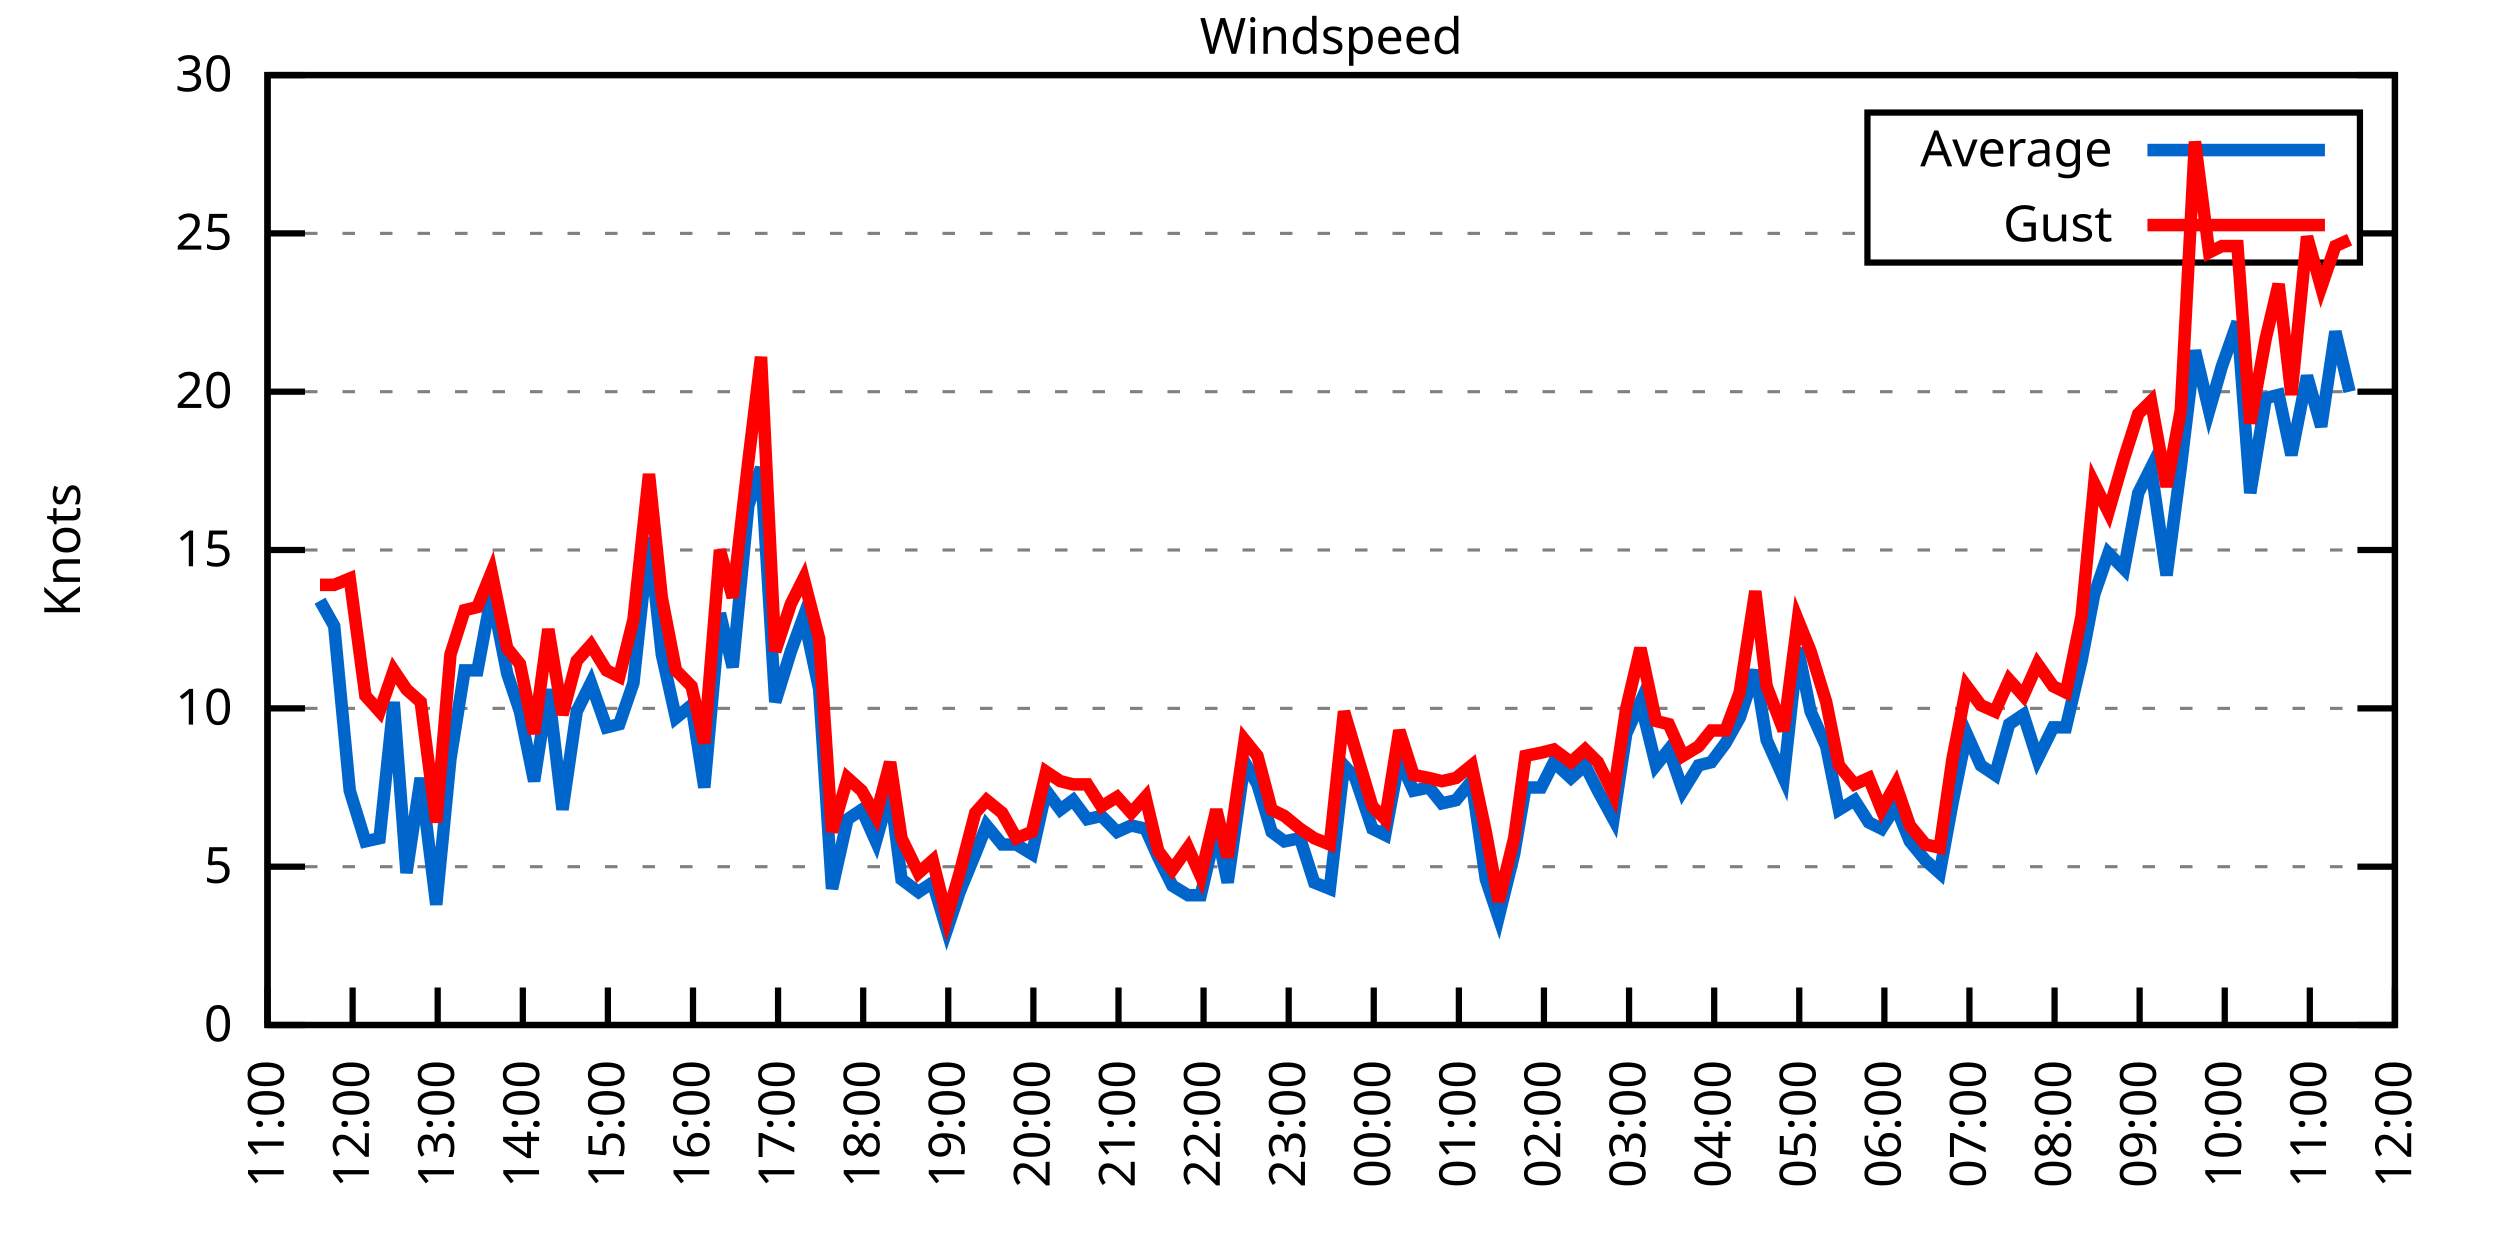
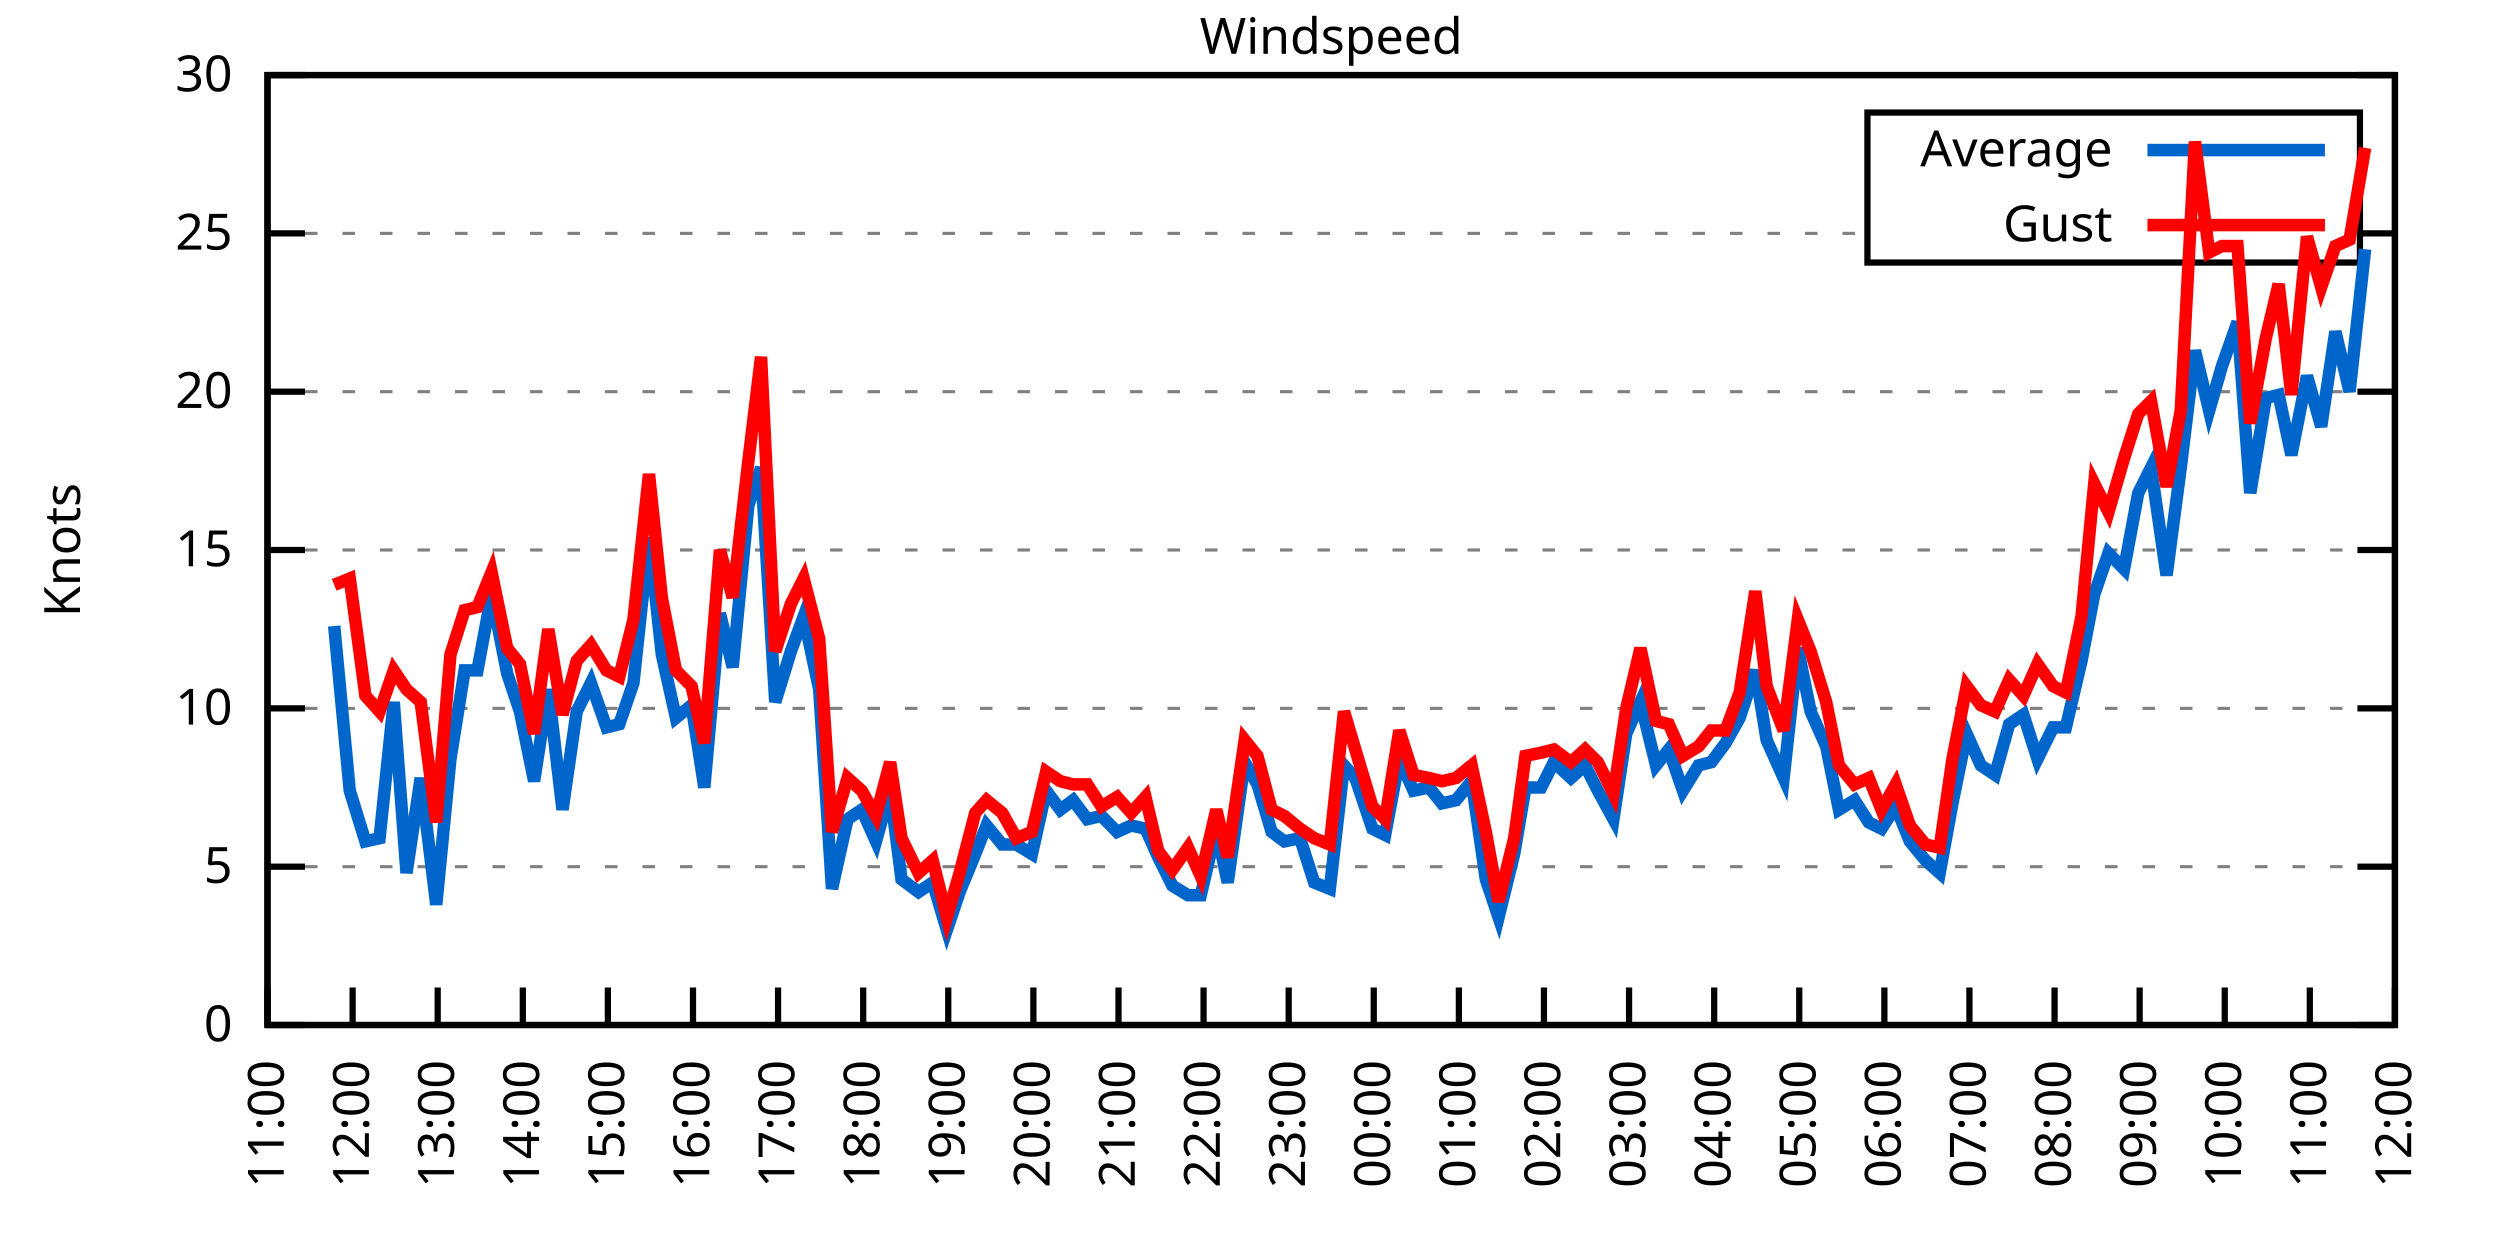
<svg xmlns="http://www.w3.org/2000/svg" xmlns:xlink="http://www.w3.org/1999/xlink" width="400" height="200" viewBox="0 0 400 200">
  <g id="gnuplot_canvas">
    <rect x="0" y="0" width="400" height="200" fill="none" />
    <defs>
      <circle id="gpDot" r="0.5" stroke-width="0.5" stroke="currentColor" />
      <path id="gpPt0" stroke-width="0.333" stroke="currentColor" d="M-1,0 h2 M0,-1 v2" />
      <path id="gpPt1" stroke-width="0.333" stroke="currentColor" d="M-1,-1 L1,1 M1,-1 L-1,1" />
      <path id="gpPt2" stroke-width="0.333" stroke="currentColor" d="M-1,0 L1,0 M0,-1 L0,1 M-1,-1 L1,1 M-1,1 L1,-1" />
      <rect id="gpPt3" stroke-width="0.333" stroke="currentColor" x="-1" y="-1" width="2" height="2" />
      <rect id="gpPt4" stroke-width="0.333" stroke="currentColor" fill="currentColor" x="-1" y="-1" width="2" height="2" />
      <circle id="gpPt5" stroke-width="0.333" stroke="currentColor" cx="0" cy="0" r="1" />
      <use xlink:href="#gpPt5" id="gpPt6" fill="currentColor" stroke="none" />
      <path id="gpPt7" stroke-width="0.333" stroke="currentColor" d="M0,-1.33 L-1.33,0.67 L1.33,0.67 z" />
      <use xlink:href="#gpPt7" id="gpPt8" fill="currentColor" stroke="none" />
      <use xlink:href="#gpPt7" id="gpPt9" stroke="currentColor" transform="rotate(180)" />
      <use xlink:href="#gpPt9" id="gpPt10" fill="currentColor" stroke="none" />
      <use xlink:href="#gpPt3" id="gpPt11" stroke="currentColor" transform="rotate(45)" />
      <use xlink:href="#gpPt11" id="gpPt12" fill="currentColor" stroke="none" />
      <path id="gpPt13" stroke-width="0.333" stroke="currentColor" d="M0,1.330 L1.265,0.411 L0.782,-1.067 L-0.782,-1.076 L-1.265,0.411 z" />
      <use xlink:href="#gpPt13" id="gpPt14" fill="currentColor" stroke="none" />
      <filter id="textbox" filterUnits="objectBoundingBox" x="0" y="0" height="1" width="1">
        <feFlood flood-color="white" flood-opacity="1" result="bgnd" />
        <feComposite in="SourceGraphic" in2="bgnd" operator="atop" />
      </filter>
      <filter id="greybox" filterUnits="objectBoundingBox" x="0" y="0" height="1" width="1">
        <feFlood flood-color="lightgrey" flood-opacity="1" result="grey" />
        <feComposite in="SourceGraphic" in2="grey" operator="atop" />
      </filter>
    </defs>
    <g fill="none" color="white" stroke="currentColor" stroke-width="1.00" stroke-linecap="butt" stroke-linejoin="miter">
</g>
    <g fill="none" color="black" stroke="currentColor" stroke-width="1.00" stroke-linecap="butt" stroke-linejoin="miter">
      <g stroke="none" shape-rendering="crispEdges">
        <polygon fill="rgb(255, 255, 255)" points="42.80,164.00 383.18,164.00 383.18,12.02 42.80,12.02 " />
      </g>
    </g>
    <g fill="none" color="black" stroke="currentColor" stroke-width="1.00" stroke-linecap="butt" stroke-linejoin="miter">
</g>
    <g fill="none" color="black" stroke="black" stroke-width="0.50" stroke-linecap="butt" stroke-linejoin="miter">
</g>
    <g fill="none" color="gray" stroke="currentColor" stroke-width="0.50" stroke-linecap="butt" stroke-linejoin="miter">
      <path stroke="gray" stroke-dasharray="2,4" class="gridline" d="M42.80,164.00 L383.19,164.00  " />
    </g>
    <g fill="none" color="gray" stroke="gray" stroke-width="1.00" stroke-linecap="butt" stroke-linejoin="miter">
</g>
    <g fill="none" color="black" stroke="currentColor" stroke-width="1.00" stroke-linecap="butt" stroke-linejoin="miter">
      <path stroke="black" d="M42.80,164.00 L48.80,164.00 M383.19,164.00 L377.19,164.00  " />
      <g transform="translate(37.20,166.60)" stroke="none" fill="black" font-family="Sans" font-size="8.00" text-anchor="end">
        <text>
          <tspan font-family="Sans"> 0</tspan>
        </text>
      </g>
    </g>
    <g fill="none" color="black" stroke="currentColor" stroke-width="1.00" stroke-linecap="butt" stroke-linejoin="miter">
</g>
    <g fill="none" color="black" stroke="black" stroke-width="0.50" stroke-linecap="butt" stroke-linejoin="miter">
</g>
    <g fill="none" color="gray" stroke="currentColor" stroke-width="0.50" stroke-linecap="butt" stroke-linejoin="miter">
      <path stroke="gray" stroke-dasharray="2,4" class="gridline" d="M42.80,138.67 L383.19,138.67  " />
    </g>
    <g fill="none" color="gray" stroke="gray" stroke-width="1.00" stroke-linecap="butt" stroke-linejoin="miter">
</g>
    <g fill="none" color="black" stroke="currentColor" stroke-width="1.00" stroke-linecap="butt" stroke-linejoin="miter">
      <path stroke="black" d="M42.80,138.67 L48.80,138.67 M383.19,138.67 L377.19,138.67  " />
      <g transform="translate(37.20,141.27)" stroke="none" fill="black" font-family="Sans" font-size="8.00" text-anchor="end">
        <text>
          <tspan font-family="Sans"> 5</tspan>
        </text>
      </g>
    </g>
    <g fill="none" color="black" stroke="currentColor" stroke-width="1.00" stroke-linecap="butt" stroke-linejoin="miter">
</g>
    <g fill="none" color="black" stroke="black" stroke-width="0.50" stroke-linecap="butt" stroke-linejoin="miter">
</g>
    <g fill="none" color="gray" stroke="currentColor" stroke-width="0.50" stroke-linecap="butt" stroke-linejoin="miter">
      <path stroke="gray" stroke-dasharray="2,4" class="gridline" d="M42.80,113.34 L383.19,113.34  " />
    </g>
    <g fill="none" color="gray" stroke="gray" stroke-width="1.00" stroke-linecap="butt" stroke-linejoin="miter">
</g>
    <g fill="none" color="black" stroke="currentColor" stroke-width="1.00" stroke-linecap="butt" stroke-linejoin="miter">
      <path stroke="black" d="M42.80,113.34 L48.80,113.34 M383.19,113.34 L377.19,113.34  " />
      <g transform="translate(37.20,115.94)" stroke="none" fill="black" font-family="Sans" font-size="8.00" text-anchor="end">
        <text>
          <tspan font-family="Sans"> 10</tspan>
        </text>
      </g>
    </g>
    <g fill="none" color="black" stroke="currentColor" stroke-width="1.00" stroke-linecap="butt" stroke-linejoin="miter">
</g>
    <g fill="none" color="black" stroke="black" stroke-width="0.50" stroke-linecap="butt" stroke-linejoin="miter">
</g>
    <g fill="none" color="gray" stroke="currentColor" stroke-width="0.50" stroke-linecap="butt" stroke-linejoin="miter">
      <path stroke="gray" stroke-dasharray="2,4" class="gridline" d="M42.80,88.00 L383.19,88.00  " />
    </g>
    <g fill="none" color="gray" stroke="gray" stroke-width="1.00" stroke-linecap="butt" stroke-linejoin="miter">
</g>
    <g fill="none" color="black" stroke="currentColor" stroke-width="1.00" stroke-linecap="butt" stroke-linejoin="miter">
      <path stroke="black" d="M42.80,88.00 L48.80,88.00 M383.19,88.00 L377.19,88.00  " />
      <g transform="translate(37.20,90.60)" stroke="none" fill="black" font-family="Sans" font-size="8.00" text-anchor="end">
        <text>
          <tspan font-family="Sans"> 15</tspan>
        </text>
      </g>
    </g>
    <g fill="none" color="black" stroke="currentColor" stroke-width="1.00" stroke-linecap="butt" stroke-linejoin="miter">
</g>
    <g fill="none" color="black" stroke="black" stroke-width="0.50" stroke-linecap="butt" stroke-linejoin="miter">
</g>
    <g fill="none" color="gray" stroke="currentColor" stroke-width="0.50" stroke-linecap="butt" stroke-linejoin="miter">
      <path stroke="gray" stroke-dasharray="2,4" class="gridline" d="M42.80,62.67 L383.19,62.67  " />
    </g>
    <g fill="none" color="gray" stroke="gray" stroke-width="1.00" stroke-linecap="butt" stroke-linejoin="miter">
</g>
    <g fill="none" color="black" stroke="currentColor" stroke-width="1.00" stroke-linecap="butt" stroke-linejoin="miter">
      <path stroke="black" d="M42.80,62.67 L48.80,62.67 M383.19,62.67 L377.19,62.67  " />
      <g transform="translate(37.20,65.27)" stroke="none" fill="black" font-family="Sans" font-size="8.00" text-anchor="end">
        <text>
          <tspan font-family="Sans"> 20</tspan>
        </text>
      </g>
    </g>
    <g fill="none" color="black" stroke="currentColor" stroke-width="1.00" stroke-linecap="butt" stroke-linejoin="miter">
</g>
    <g fill="none" color="black" stroke="black" stroke-width="0.50" stroke-linecap="butt" stroke-linejoin="miter">
</g>
    <g fill="none" color="gray" stroke="currentColor" stroke-width="0.50" stroke-linecap="butt" stroke-linejoin="miter">
      <path stroke="gray" stroke-dasharray="2,4" class="gridline" d="M42.80,37.34 L298.79,37.34 M377.59,37.34 L383.19,37.34  " />
    </g>
    <g fill="none" color="gray" stroke="gray" stroke-width="1.00" stroke-linecap="butt" stroke-linejoin="miter">
</g>
    <g fill="none" color="black" stroke="currentColor" stroke-width="1.00" stroke-linecap="butt" stroke-linejoin="miter">
      <path stroke="black" d="M42.80,37.34 L48.80,37.34 M383.19,37.34 L377.19,37.34  " />
      <g transform="translate(37.20,39.94)" stroke="none" fill="black" font-family="Sans" font-size="8.00" text-anchor="end">
        <text>
          <tspan font-family="Sans"> 25</tspan>
        </text>
      </g>
    </g>
    <g fill="none" color="black" stroke="currentColor" stroke-width="1.00" stroke-linecap="butt" stroke-linejoin="miter">
</g>
    <g fill="none" color="black" stroke="black" stroke-width="0.50" stroke-linecap="butt" stroke-linejoin="miter">
</g>
    <g fill="none" color="gray" stroke="currentColor" stroke-width="0.50" stroke-linecap="butt" stroke-linejoin="miter">
      <path stroke="gray" stroke-dasharray="2,4" class="gridline" d="M42.80,12.01 L383.19,12.01  " />
    </g>
    <g fill="none" color="gray" stroke="gray" stroke-width="1.00" stroke-linecap="butt" stroke-linejoin="miter">
</g>
    <g fill="none" color="black" stroke="currentColor" stroke-width="1.00" stroke-linecap="butt" stroke-linejoin="miter">
      <path stroke="black" d="M42.80,12.01 L48.80,12.01 M383.19,12.01 L377.19,12.01  " />
      <g transform="translate(37.20,14.61)" stroke="none" fill="black" font-family="Sans" font-size="8.00" text-anchor="end">
        <text>
          <tspan font-family="Sans"> 30</tspan>
        </text>
      </g>
    </g>
    <g fill="none" color="black" stroke="currentColor" stroke-width="1.00" stroke-linecap="butt" stroke-linejoin="miter">
      <path stroke="black" d="M42.80,164.00 L42.80,158.00  " />
      <g transform="translate(45.40,169.60) rotate(270.00)" stroke="none" fill="black" font-family="Sans" font-size="8.00" text-anchor="end">
        <text>
          <tspan font-family="Sans">11:00</tspan>
        </text>
      </g>
    </g>
    <g fill="none" color="black" stroke="currentColor" stroke-width="1.00" stroke-linecap="butt" stroke-linejoin="miter">
      <path stroke="black" d="M56.42,164.00 L56.42,158.00  " />
      <g transform="translate(59.02,169.60) rotate(270.00)" stroke="none" fill="black" font-family="Sans" font-size="8.00" text-anchor="end">
        <text>
          <tspan font-family="Sans">12:00</tspan>
        </text>
      </g>
    </g>
    <g fill="none" color="black" stroke="currentColor" stroke-width="1.00" stroke-linecap="butt" stroke-linejoin="miter">
      <path stroke="black" d="M70.03,164.00 L70.03,158.00  " />
      <g transform="translate(72.63,169.60) rotate(270.00)" stroke="none" fill="black" font-family="Sans" font-size="8.00" text-anchor="end">
        <text>
          <tspan font-family="Sans">13:00</tspan>
        </text>
      </g>
    </g>
    <g fill="none" color="black" stroke="currentColor" stroke-width="1.00" stroke-linecap="butt" stroke-linejoin="miter">
      <path stroke="black" d="M83.65,164.00 L83.65,158.00  " />
      <g transform="translate(86.25,169.60) rotate(270.00)" stroke="none" fill="black" font-family="Sans" font-size="8.00" text-anchor="end">
        <text>
          <tspan font-family="Sans">14:00</tspan>
        </text>
      </g>
    </g>
    <g fill="none" color="black" stroke="currentColor" stroke-width="1.00" stroke-linecap="butt" stroke-linejoin="miter">
      <path stroke="black" d="M97.26,164.00 L97.26,158.00  " />
      <g transform="translate(99.86,169.60) rotate(270.00)" stroke="none" fill="black" font-family="Sans" font-size="8.00" text-anchor="end">
        <text>
          <tspan font-family="Sans">15:00</tspan>
        </text>
      </g>
    </g>
    <g fill="none" color="black" stroke="currentColor" stroke-width="1.00" stroke-linecap="butt" stroke-linejoin="miter">
      <path stroke="black" d="M110.88,164.00 L110.88,158.00  " />
      <g transform="translate(113.48,169.60) rotate(270.00)" stroke="none" fill="black" font-family="Sans" font-size="8.00" text-anchor="end">
        <text>
          <tspan font-family="Sans">16:00</tspan>
        </text>
      </g>
    </g>
    <g fill="none" color="black" stroke="currentColor" stroke-width="1.00" stroke-linecap="butt" stroke-linejoin="miter">
      <path stroke="black" d="M124.49,164.00 L124.49,158.00  " />
      <g transform="translate(127.09,169.60) rotate(270.00)" stroke="none" fill="black" font-family="Sans" font-size="8.00" text-anchor="end">
        <text>
          <tspan font-family="Sans">17:00</tspan>
        </text>
      </g>
    </g>
    <g fill="none" color="black" stroke="currentColor" stroke-width="1.00" stroke-linecap="butt" stroke-linejoin="miter">
      <path stroke="black" d="M138.11,164.00 L138.11,158.00  " />
      <g transform="translate(140.71,169.60) rotate(270.00)" stroke="none" fill="black" font-family="Sans" font-size="8.00" text-anchor="end">
        <text>
          <tspan font-family="Sans">18:00</tspan>
        </text>
      </g>
    </g>
    <g fill="none" color="black" stroke="currentColor" stroke-width="1.00" stroke-linecap="butt" stroke-linejoin="miter">
      <path stroke="black" d="M151.72,164.00 L151.72,158.00  " />
      <g transform="translate(154.32,169.60) rotate(270.00)" stroke="none" fill="black" font-family="Sans" font-size="8.00" text-anchor="end">
        <text>
          <tspan font-family="Sans">19:00</tspan>
        </text>
      </g>
    </g>
    <g fill="none" color="black" stroke="currentColor" stroke-width="1.00" stroke-linecap="butt" stroke-linejoin="miter">
      <path stroke="black" d="M165.34,164.00 L165.34,158.00  " />
      <g transform="translate(167.94,169.60) rotate(270.00)" stroke="none" fill="black" font-family="Sans" font-size="8.00" text-anchor="end">
        <text>
          <tspan font-family="Sans">20:00</tspan>
        </text>
      </g>
    </g>
    <g fill="none" color="black" stroke="currentColor" stroke-width="1.00" stroke-linecap="butt" stroke-linejoin="miter">
      <path stroke="black" d="M178.96,164.00 L178.96,158.00  " />
      <g transform="translate(181.56,169.60) rotate(270.00)" stroke="none" fill="black" font-family="Sans" font-size="8.00" text-anchor="end">
        <text>
          <tspan font-family="Sans">21:00</tspan>
        </text>
      </g>
    </g>
    <g fill="none" color="black" stroke="currentColor" stroke-width="1.00" stroke-linecap="butt" stroke-linejoin="miter">
      <path stroke="black" d="M192.57,164.00 L192.57,158.00  " />
      <g transform="translate(195.17,169.60) rotate(270.00)" stroke="none" fill="black" font-family="Sans" font-size="8.00" text-anchor="end">
        <text>
          <tspan font-family="Sans">22:00</tspan>
        </text>
      </g>
    </g>
    <g fill="none" color="black" stroke="currentColor" stroke-width="1.00" stroke-linecap="butt" stroke-linejoin="miter">
      <path stroke="black" d="M206.19,164.00 L206.19,158.00  " />
      <g transform="translate(208.79,169.60) rotate(270.00)" stroke="none" fill="black" font-family="Sans" font-size="8.00" text-anchor="end">
        <text>
          <tspan font-family="Sans">23:00</tspan>
        </text>
      </g>
    </g>
    <g fill="none" color="black" stroke="currentColor" stroke-width="1.00" stroke-linecap="butt" stroke-linejoin="miter">
      <path stroke="black" d="M219.80,164.00 L219.80,158.00  " />
      <g transform="translate(222.40,169.60) rotate(270.00)" stroke="none" fill="black" font-family="Sans" font-size="8.00" text-anchor="end">
        <text>
          <tspan font-family="Sans">00:00</tspan>
        </text>
      </g>
    </g>
    <g fill="none" color="black" stroke="currentColor" stroke-width="1.00" stroke-linecap="butt" stroke-linejoin="miter">
      <path stroke="black" d="M233.42,164.00 L233.42,158.00  " />
      <g transform="translate(236.02,169.60) rotate(270.00)" stroke="none" fill="black" font-family="Sans" font-size="8.00" text-anchor="end">
        <text>
          <tspan font-family="Sans">01:00</tspan>
        </text>
      </g>
    </g>
    <g fill="none" color="black" stroke="currentColor" stroke-width="1.00" stroke-linecap="butt" stroke-linejoin="miter">
      <path stroke="black" d="M247.03,164.00 L247.03,158.00  " />
      <g transform="translate(249.63,169.60) rotate(270.00)" stroke="none" fill="black" font-family="Sans" font-size="8.00" text-anchor="end">
        <text>
          <tspan font-family="Sans">02:00</tspan>
        </text>
      </g>
    </g>
    <g fill="none" color="black" stroke="currentColor" stroke-width="1.00" stroke-linecap="butt" stroke-linejoin="miter">
      <path stroke="black" d="M260.65,164.00 L260.65,158.00  " />
      <g transform="translate(263.25,169.60) rotate(270.00)" stroke="none" fill="black" font-family="Sans" font-size="8.00" text-anchor="end">
        <text>
          <tspan font-family="Sans">03:00</tspan>
        </text>
      </g>
    </g>
    <g fill="none" color="black" stroke="currentColor" stroke-width="1.00" stroke-linecap="butt" stroke-linejoin="miter">
      <path stroke="black" d="M274.27,164.00 L274.27,158.00  " />
      <g transform="translate(276.87,169.60) rotate(270.00)" stroke="none" fill="black" font-family="Sans" font-size="8.00" text-anchor="end">
        <text>
          <tspan font-family="Sans">04:00</tspan>
        </text>
      </g>
    </g>
    <g fill="none" color="black" stroke="currentColor" stroke-width="1.00" stroke-linecap="butt" stroke-linejoin="miter">
      <path stroke="black" d="M287.88,164.00 L287.88,158.00  " />
      <g transform="translate(290.48,169.60) rotate(270.00)" stroke="none" fill="black" font-family="Sans" font-size="8.00" text-anchor="end">
        <text>
          <tspan font-family="Sans">05:00</tspan>
        </text>
      </g>
    </g>
    <g fill="none" color="black" stroke="currentColor" stroke-width="1.00" stroke-linecap="butt" stroke-linejoin="miter">
      <path stroke="black" d="M301.50,164.00 L301.50,158.00  " />
      <g transform="translate(304.10,169.60) rotate(270.00)" stroke="none" fill="black" font-family="Sans" font-size="8.00" text-anchor="end">
        <text>
          <tspan font-family="Sans">06:00</tspan>
        </text>
      </g>
    </g>
    <g fill="none" color="black" stroke="currentColor" stroke-width="1.00" stroke-linecap="butt" stroke-linejoin="miter">
      <path stroke="black" d="M315.11,164.00 L315.11,158.00  " />
      <g transform="translate(317.71,169.60) rotate(270.00)" stroke="none" fill="black" font-family="Sans" font-size="8.00" text-anchor="end">
        <text>
          <tspan font-family="Sans">07:00</tspan>
        </text>
      </g>
    </g>
    <g fill="none" color="black" stroke="currentColor" stroke-width="1.00" stroke-linecap="butt" stroke-linejoin="miter">
      <path stroke="black" d="M328.73,164.00 L328.73,158.00  " />
      <g transform="translate(331.33,169.60) rotate(270.00)" stroke="none" fill="black" font-family="Sans" font-size="8.00" text-anchor="end">
        <text>
          <tspan font-family="Sans">08:00</tspan>
        </text>
      </g>
    </g>
    <g fill="none" color="black" stroke="currentColor" stroke-width="1.00" stroke-linecap="butt" stroke-linejoin="miter">
      <path stroke="black" d="M342.34,164.00 L342.34,158.00  " />
      <g transform="translate(344.94,169.60) rotate(270.00)" stroke="none" fill="black" font-family="Sans" font-size="8.00" text-anchor="end">
        <text>
          <tspan font-family="Sans">09:00</tspan>
        </text>
      </g>
    </g>
    <g fill="none" color="black" stroke="currentColor" stroke-width="1.00" stroke-linecap="butt" stroke-linejoin="miter">
      <path stroke="black" d="M355.96,164.00 L355.96,158.00  " />
      <g transform="translate(358.56,169.60) rotate(270.00)" stroke="none" fill="black" font-family="Sans" font-size="8.00" text-anchor="end">
        <text>
          <tspan font-family="Sans">10:00</tspan>
        </text>
      </g>
    </g>
    <g fill="none" color="black" stroke="currentColor" stroke-width="1.00" stroke-linecap="butt" stroke-linejoin="miter">
      <path stroke="black" d="M369.57,164.00 L369.57,158.00  " />
      <g transform="translate(372.17,169.60) rotate(270.00)" stroke="none" fill="black" font-family="Sans" font-size="8.00" text-anchor="end">
        <text>
          <tspan font-family="Sans">11:00</tspan>
        </text>
      </g>
    </g>
    <g fill="none" color="black" stroke="currentColor" stroke-width="1.00" stroke-linecap="butt" stroke-linejoin="miter">
      <path stroke="black" d="M383.19,164.00 L383.19,158.00  " />
      <g transform="translate(385.79,169.60) rotate(270.00)" stroke="none" fill="black" font-family="Sans" font-size="8.00" text-anchor="end">
        <text>
          <tspan font-family="Sans">12:00</tspan>
        </text>
      </g>
    </g>
    <g fill="none" color="black" stroke="currentColor" stroke-width="1.00" stroke-linecap="butt" stroke-linejoin="miter">
</g>
    <g fill="none" color="black" stroke="currentColor" stroke-width="1.00" stroke-linecap="butt" stroke-linejoin="miter">
      <path stroke="black" d="M42.80,12.01 L42.80,164.00 L383.19,164.00 L383.19,12.01 L42.80,12.01 Z  " />
    </g>
    <g fill="none" color="black" stroke="currentColor" stroke-width="1.00" stroke-linecap="butt" stroke-linejoin="miter">
</g>
    <g fill="none" color="black" stroke="currentColor" stroke-width="1.00" stroke-linecap="butt" stroke-linejoin="miter">
      <path stroke="black" d="M298.79,42.01 L298.79,18.01 L377.59,18.01 L377.59,42.01 L298.79,42.01 Z  " />
    </g>
    <g id="Windspeed_plot_1">
      <g fill="none" color="white" stroke="black" stroke-width="2.00" stroke-linecap="butt" stroke-linejoin="miter">
</g>
      <g fill="none" color="black" stroke="currentColor" stroke-width="2.00" stroke-linecap="butt" stroke-linejoin="miter">
        <g transform="translate(337.99,26.61)" stroke="none" fill="black" font-family="Sans" font-size="8.00" text-anchor="end">
          <text>
            <tspan font-family="Sans">Average</tspan>
          </text>
        </g>
      </g>
      <g fill="none" color="black" stroke="currentColor" stroke-width="2.00" stroke-linecap="butt" stroke-linejoin="miter">
-         <path stroke="rgb(  0, 102, 204)" d="M343.59,24.01 L371.99,24.01 M51.20,96.11 L53.47,100.16 L55.96,126.51 L58.46,134.62 L60.73,134.11 L63.00,112.32   L65.04,139.68 L67.31,124.48 L69.80,144.75 L72.07,121.44 L74.34,107.26 L76.39,107.26 L78.65,95.10 L81.15,107.76   L83.19,113.84 L85.46,124.99 L87.73,110.30 L90.00,129.55 L92.27,113.84 L94.54,109.28 L97.04,116.38 L99.08,115.87   L101.35,109.28 L103.84,85.98 L105.89,104.72 L108.15,114.86 L110.65,112.83 L112.69,126.00 L115.19,98.14 L117.23,106.75   L119.73,80.91 L121.77,74.83 L124.04,112.32 L126.54,104.22 L128.58,98.64 L131.07,110.30 L133.12,142.21 L135.61,131.07   L137.88,129.55 L140.15,134.62 L142.42,126.51 L144.24,140.69 L146.96,142.72 L149.23,141.20 L151.50,148.80 L153.54,142.72   L156.04,136.64 L157.85,132.08 L160.35,135.12 L162.62,135.12 L165.11,136.64 L167.38,126.51 L169.65,129.55 L171.69,128.03   L173.96,131.07 L176.23,130.56 L178.73,133.10 L181.00,132.08 L183.27,132.59 L185.31,137.15 L187.58,141.71 L190.08,143.23   L192.12,143.23 L194.61,132.59 L196.43,141.20 L199.15,121.95 L201.19,125.50 L203.46,133.10 L205.51,134.62 L208.00,134.11   L210.27,141.20 L212.77,142.21 L215.04,122.46 L216.85,124.48 L219.58,132.59 L221.62,133.60 L223.89,121.44 L226.16,126.51   L228.65,126.00 L230.70,128.54 L232.96,128.03 L235.46,124.99 L237.73,140.69 L239.77,146.77 L242.27,136.64 L244.08,126.00   L246.58,126.00 L248.62,121.95 L251.35,124.48 L253.61,122.46 L255.66,126.51 L258.15,131.07 L260.20,117.39 L262.47,112.32   L264.96,122.46 L267.00,119.92 L269.27,126.51 L271.77,122.46 L273.81,121.95 L276.08,118.91 L278.35,114.86 L280.85,107.26   L282.66,118.40 L285.38,124.48 L287.65,103.71 L289.70,113.84 L292.19,119.42 L294.23,129.55 L296.73,128.03 L299.00,131.58   L301.04,132.59 L303.31,129.04 L305.58,134.62 L308.08,137.66 L310.35,139.68 L312.39,128.54 L314.66,117.39 L316.93,122.46   L319.20,123.98 L321.47,115.87 L323.74,114.35 L326.00,121.44 L328.50,116.38 L330.54,116.38 L333.04,105.74 L335.08,95.10   L337.35,88.51 L339.85,91.04 L342.12,78.89 L344.16,74.83 L346.65,92.06 L348.92,74.83 L351.19,56.09 L353.46,65.71   L355.50,58.62 L358.00,51.53 L360.04,78.89 L362.54,63.69 L364.58,63.18 L366.62,72.81 L369.12,60.14 L371.39,68.25   L373.66,53.05 L375.93,62.67  " />
+         <path stroke="rgb(  0, 102, 204)" d="M343.59,24.01 L371.99,24.01 M53.47,100.16 L55.96,126.51 L58.46,134.62 L60.73,134.11 L63.00,112.32 L65.04,139.68   L67.31,124.48 L69.80,144.75 L72.07,121.44 L74.34,107.26 L76.39,107.26 L78.65,95.10 L81.15,107.76 L83.19,113.84   L85.46,124.99 L87.73,110.30 L90.00,129.55 L92.27,113.84 L94.54,109.28 L97.04,116.38 L99.08,115.87 L101.35,109.28   L103.84,85.98 L105.89,104.72 L108.15,114.86 L110.65,112.83 L112.69,126.00 L115.19,98.14 L117.23,106.75 L119.73,80.91   L121.77,74.83 L124.04,112.32 L126.54,104.22 L128.58,98.64 L131.07,110.30 L133.12,142.21 L135.61,131.07 L137.88,129.55   L140.15,134.62 L142.42,126.51 L144.24,140.69 L146.96,142.72 L149.23,141.20 L151.50,148.80 L153.54,142.72 L156.04,136.64   L157.85,132.08 L160.35,135.12 L162.62,135.12 L165.11,136.64 L167.38,126.51 L169.65,129.55 L171.69,128.03 L173.96,131.07   L176.23,130.56 L178.73,133.10 L181.00,132.08 L183.27,132.59 L185.31,137.15 L187.58,141.71 L190.08,143.23 L192.12,143.23   L194.61,132.59 L196.43,141.20 L199.15,121.95 L201.19,125.50 L203.46,133.10 L205.51,134.62 L208.00,134.11 L210.27,141.20   L212.77,142.21 L215.04,122.46 L216.85,124.48 L219.58,132.59 L221.62,133.60 L223.89,121.44 L226.16,126.51 L228.65,126.00   L230.70,128.54 L232.96,128.03 L235.46,124.99 L237.73,140.69 L239.77,146.77 L242.27,136.64 L244.08,126.00 L246.58,126.00   L248.62,121.95 L251.35,124.48 L253.61,122.46 L255.66,126.51 L258.15,131.07 L260.20,117.39 L262.47,112.32 L264.96,122.46   L267.00,119.92 L269.27,126.51 L271.77,122.46 L273.81,121.95 L276.08,118.91 L278.35,114.86 L280.85,107.26 L282.66,118.40   L285.38,124.48 L287.65,103.71 L289.70,113.84 L292.19,119.42 L294.23,129.55 L296.73,128.03 L299.00,131.58 L301.04,132.59   L303.31,129.04 L305.58,134.62 L308.08,137.66 L310.35,139.68 L312.39,128.54 L314.66,117.39 L316.93,122.46 L319.20,123.98   L321.47,115.87 L323.74,114.35 L326.00,121.44 L328.50,116.38 L330.54,116.38 L333.04,105.74 L335.08,95.10 L337.35,88.51   L339.85,91.04 L342.12,78.89 L344.16,74.83 L346.65,92.06 L348.92,74.83 L351.19,56.09 L353.46,65.71 L355.50,58.62   L358.00,51.53 L360.04,78.89 L362.54,63.69 L364.58,63.18 L366.62,72.81 L369.12,60.14 L371.39,68.25 L373.66,53.05   L375.93,62.67 L378.42,39.87  " />
      </g>
    </g>
    <g id="Windspeed_plot_2">
      <g fill="none" color="black" stroke="currentColor" stroke-width="2.00" stroke-linecap="butt" stroke-linejoin="miter">
        <g transform="translate(337.99,38.61)" stroke="none" fill="black" font-family="Sans" font-size="8.00" text-anchor="end">
          <text>
            <tspan font-family="Sans">Gust</tspan>
          </text>
        </g>
      </g>
      <g fill="none" color="black" stroke="currentColor" stroke-width="2.00" stroke-linecap="butt" stroke-linejoin="miter">
-         <path stroke="rgb(255,   0,   0)" d="M343.59,36.01 L371.99,36.01 M51.20,93.58 L53.47,93.58 L55.96,92.56 L58.46,111.31 L60.73,113.84 L63.00,107.26   L65.04,110.30 L67.31,112.32 L69.80,131.58 L72.07,104.72 L74.34,97.63 L76.39,97.12 L78.65,91.55 L81.15,103.71   L83.19,106.24 L85.46,117.39 L87.73,100.67 L90.00,114.35 L92.27,105.74 L94.54,103.20 L97.04,107.26 L99.08,108.27   L101.35,99.15 L103.84,75.85 L105.89,95.60 L108.15,107.26 L110.65,109.79 L112.69,118.91 L115.19,88.00 L117.23,95.60   L119.73,73.82 L121.77,57.10 L124.04,104.22 L126.54,96.62 L128.58,92.56 L131.07,102.19 L133.12,133.10 L135.61,124.48   L137.88,126.51 L140.15,130.56 L142.42,121.95 L144.24,134.11 L146.96,139.68 L149.23,137.66 L151.50,146.77 L153.54,139.68   L156.04,130.06 L157.85,128.03 L160.35,130.06 L162.62,134.11 L165.11,133.10 L167.38,123.47 L169.65,124.99 L171.69,125.50   L173.96,125.50 L176.23,129.04 L178.73,127.52 L181.00,130.06 L183.27,127.52 L185.31,136.14 L187.58,139.17 L190.08,135.63   L192.12,140.19 L194.61,129.55 L196.43,137.15 L199.15,118.40 L201.19,120.94 L203.46,129.55 L205.51,130.56 L208.00,132.59   L210.27,134.11 L212.77,135.12 L215.04,113.84 L216.85,119.92 L219.58,129.04 L221.62,131.07 L223.89,116.88 L226.16,123.98   L228.65,124.48 L230.70,124.99 L232.96,124.48 L235.46,122.46 L237.73,133.10 L239.77,144.24 L242.27,134.11 L244.08,120.94   L246.58,120.43 L248.62,119.92 L251.35,121.95 L253.61,119.92 L255.66,121.95 L258.15,127.02 L260.20,113.34 L262.47,103.71   L264.96,115.36 L267.00,115.87 L269.27,120.94 L271.77,119.42 L273.81,116.88 L276.08,116.88 L278.35,110.80 L280.85,94.59   L282.66,109.79 L285.38,116.88 L287.65,99.15 L289.70,104.22 L292.19,112.32 L294.23,122.46 L296.73,125.50 L299.00,124.48   L301.04,129.55 L303.31,125.50 L305.58,132.08 L308.08,135.12 L310.35,135.63 L312.39,121.44 L314.66,109.79 L316.93,112.83   L319.20,113.84 L321.47,108.78 L323.74,111.31 L326.00,106.24 L328.50,109.79 L330.54,110.80 L333.04,98.64 L335.08,77.37   L337.35,81.93 L339.85,73.31 L342.12,66.22 L344.16,64.19 L346.65,77.87 L348.92,65.71 L351.19,22.65 L353.46,40.38   L355.50,39.37 L358.00,39.37 L360.04,67.74 L362.54,54.06 L364.58,45.45 L366.62,63.18 L369.12,37.85 L371.39,45.95   L373.66,39.37 L375.93,38.35  " />
+         <path stroke="rgb(255,   0,   0)" d="M343.59,36.01 L371.99,36.01 M53.47,93.58 L55.96,92.56 L58.46,111.31 L60.73,113.84 L63.00,107.26 L65.04,110.30   L67.31,112.32 L69.80,131.58 L72.07,104.72 L74.34,97.63 L76.39,97.12 L78.65,91.55 L81.15,103.71 L83.19,106.24   L85.46,117.39 L87.73,100.67 L90.00,114.35 L92.27,105.74 L94.54,103.20 L97.04,107.26 L99.08,108.27 L101.35,99.15   L103.84,75.85 L105.89,95.60 L108.15,107.26 L110.65,109.79 L112.69,118.91 L115.19,88.00 L117.23,95.60 L119.73,73.82   L121.77,57.10 L124.04,104.22 L126.54,96.62 L128.58,92.56 L131.07,102.19 L133.12,133.10 L135.61,124.48 L137.88,126.51   L140.15,130.56 L142.42,121.95 L144.24,134.11 L146.96,139.68 L149.23,137.66 L151.50,146.77 L153.54,139.68 L156.04,130.06   L157.85,128.03 L160.35,130.06 L162.62,134.11 L165.11,133.10 L167.38,123.47 L169.65,124.99 L171.69,125.50 L173.96,125.50   L176.23,129.04 L178.73,127.52 L181.00,130.06 L183.27,127.52 L185.31,136.14 L187.58,139.17 L190.08,135.63 L192.12,140.19   L194.61,129.55 L196.43,137.15 L199.15,118.40 L201.19,120.94 L203.46,129.55 L205.51,130.56 L208.00,132.59 L210.27,134.11   L212.77,135.12 L215.04,113.84 L216.85,119.92 L219.58,129.04 L221.62,131.07 L223.89,116.88 L226.16,123.98 L228.65,124.48   L230.70,124.99 L232.96,124.48 L235.46,122.46 L237.73,133.10 L239.77,144.24 L242.27,134.11 L244.08,120.94 L246.58,120.43   L248.62,119.92 L251.35,121.95 L253.61,119.92 L255.66,121.95 L258.15,127.02 L260.20,113.34 L262.47,103.71 L264.96,115.36   L267.00,115.87 L269.27,120.94 L271.77,119.42 L273.81,116.88 L276.08,116.88 L278.35,110.80 L280.85,94.59 L282.66,109.79   L285.38,116.88 L287.65,99.15 L289.70,104.22 L292.19,112.32 L294.23,122.46 L296.73,125.50 L299.00,124.48 L301.04,129.55   L303.31,125.50 L305.58,132.08 L308.08,135.12 L310.35,135.63 L312.39,121.44 L314.66,109.79 L316.93,112.83 L319.20,113.84   L321.47,108.78 L323.74,111.31 L326.00,106.24 L328.50,109.79 L330.54,110.80 L333.04,98.64 L335.08,77.37 L337.35,81.93   L339.85,73.31 L342.12,66.22 L344.16,64.19 L346.65,77.87 L348.92,65.71 L351.19,22.65 L353.46,40.38 L355.50,39.37   L358.00,39.37 L360.04,67.74 L362.54,54.06 L364.58,45.45 L366.62,63.18 L369.12,37.85 L371.39,45.95 L373.66,39.37   L375.93,38.35 L378.42,23.66  " />
      </g>
    </g>
    <g fill="none" color="black" stroke="currentColor" stroke-width="2.00" stroke-linecap="butt" stroke-linejoin="miter">
</g>
    <g fill="none" color="black" stroke="black" stroke-width="1.00" stroke-linecap="butt" stroke-linejoin="miter">
</g>
    <g fill="none" color="black" stroke="currentColor" stroke-width="1.00" stroke-linecap="butt" stroke-linejoin="miter">
      <path stroke="black" d="M42.80,12.01 L42.80,164.00 L383.19,164.00 L383.19,12.01 L42.80,12.01 Z  " />
      <g transform="translate(12.80,88.01) rotate(270.00)" stroke="none" fill="black" font-family="Sans" font-size="8.00" text-anchor="middle">
        <text>
          <tspan font-family="Sans">Knots</tspan>
        </text>
      </g>
    </g>
    <g fill="none" color="black" stroke="currentColor" stroke-width="1.00" stroke-linecap="butt" stroke-linejoin="miter">
</g>
    <g fill="none" color="black" stroke="currentColor" stroke-width="1.00" stroke-linecap="butt" stroke-linejoin="miter">
      <g transform="translate(212.99,8.61)" stroke="none" fill="black" font-family="Sans" font-size="8.00" text-anchor="middle">
        <text>
          <tspan font-family="Sans">Windspeed</tspan>
        </text>
      </g>
    </g>
    <g fill="none" color="black" stroke="currentColor" stroke-width="1.00" stroke-linecap="butt" stroke-linejoin="miter">
</g>
  </g>
</svg>
